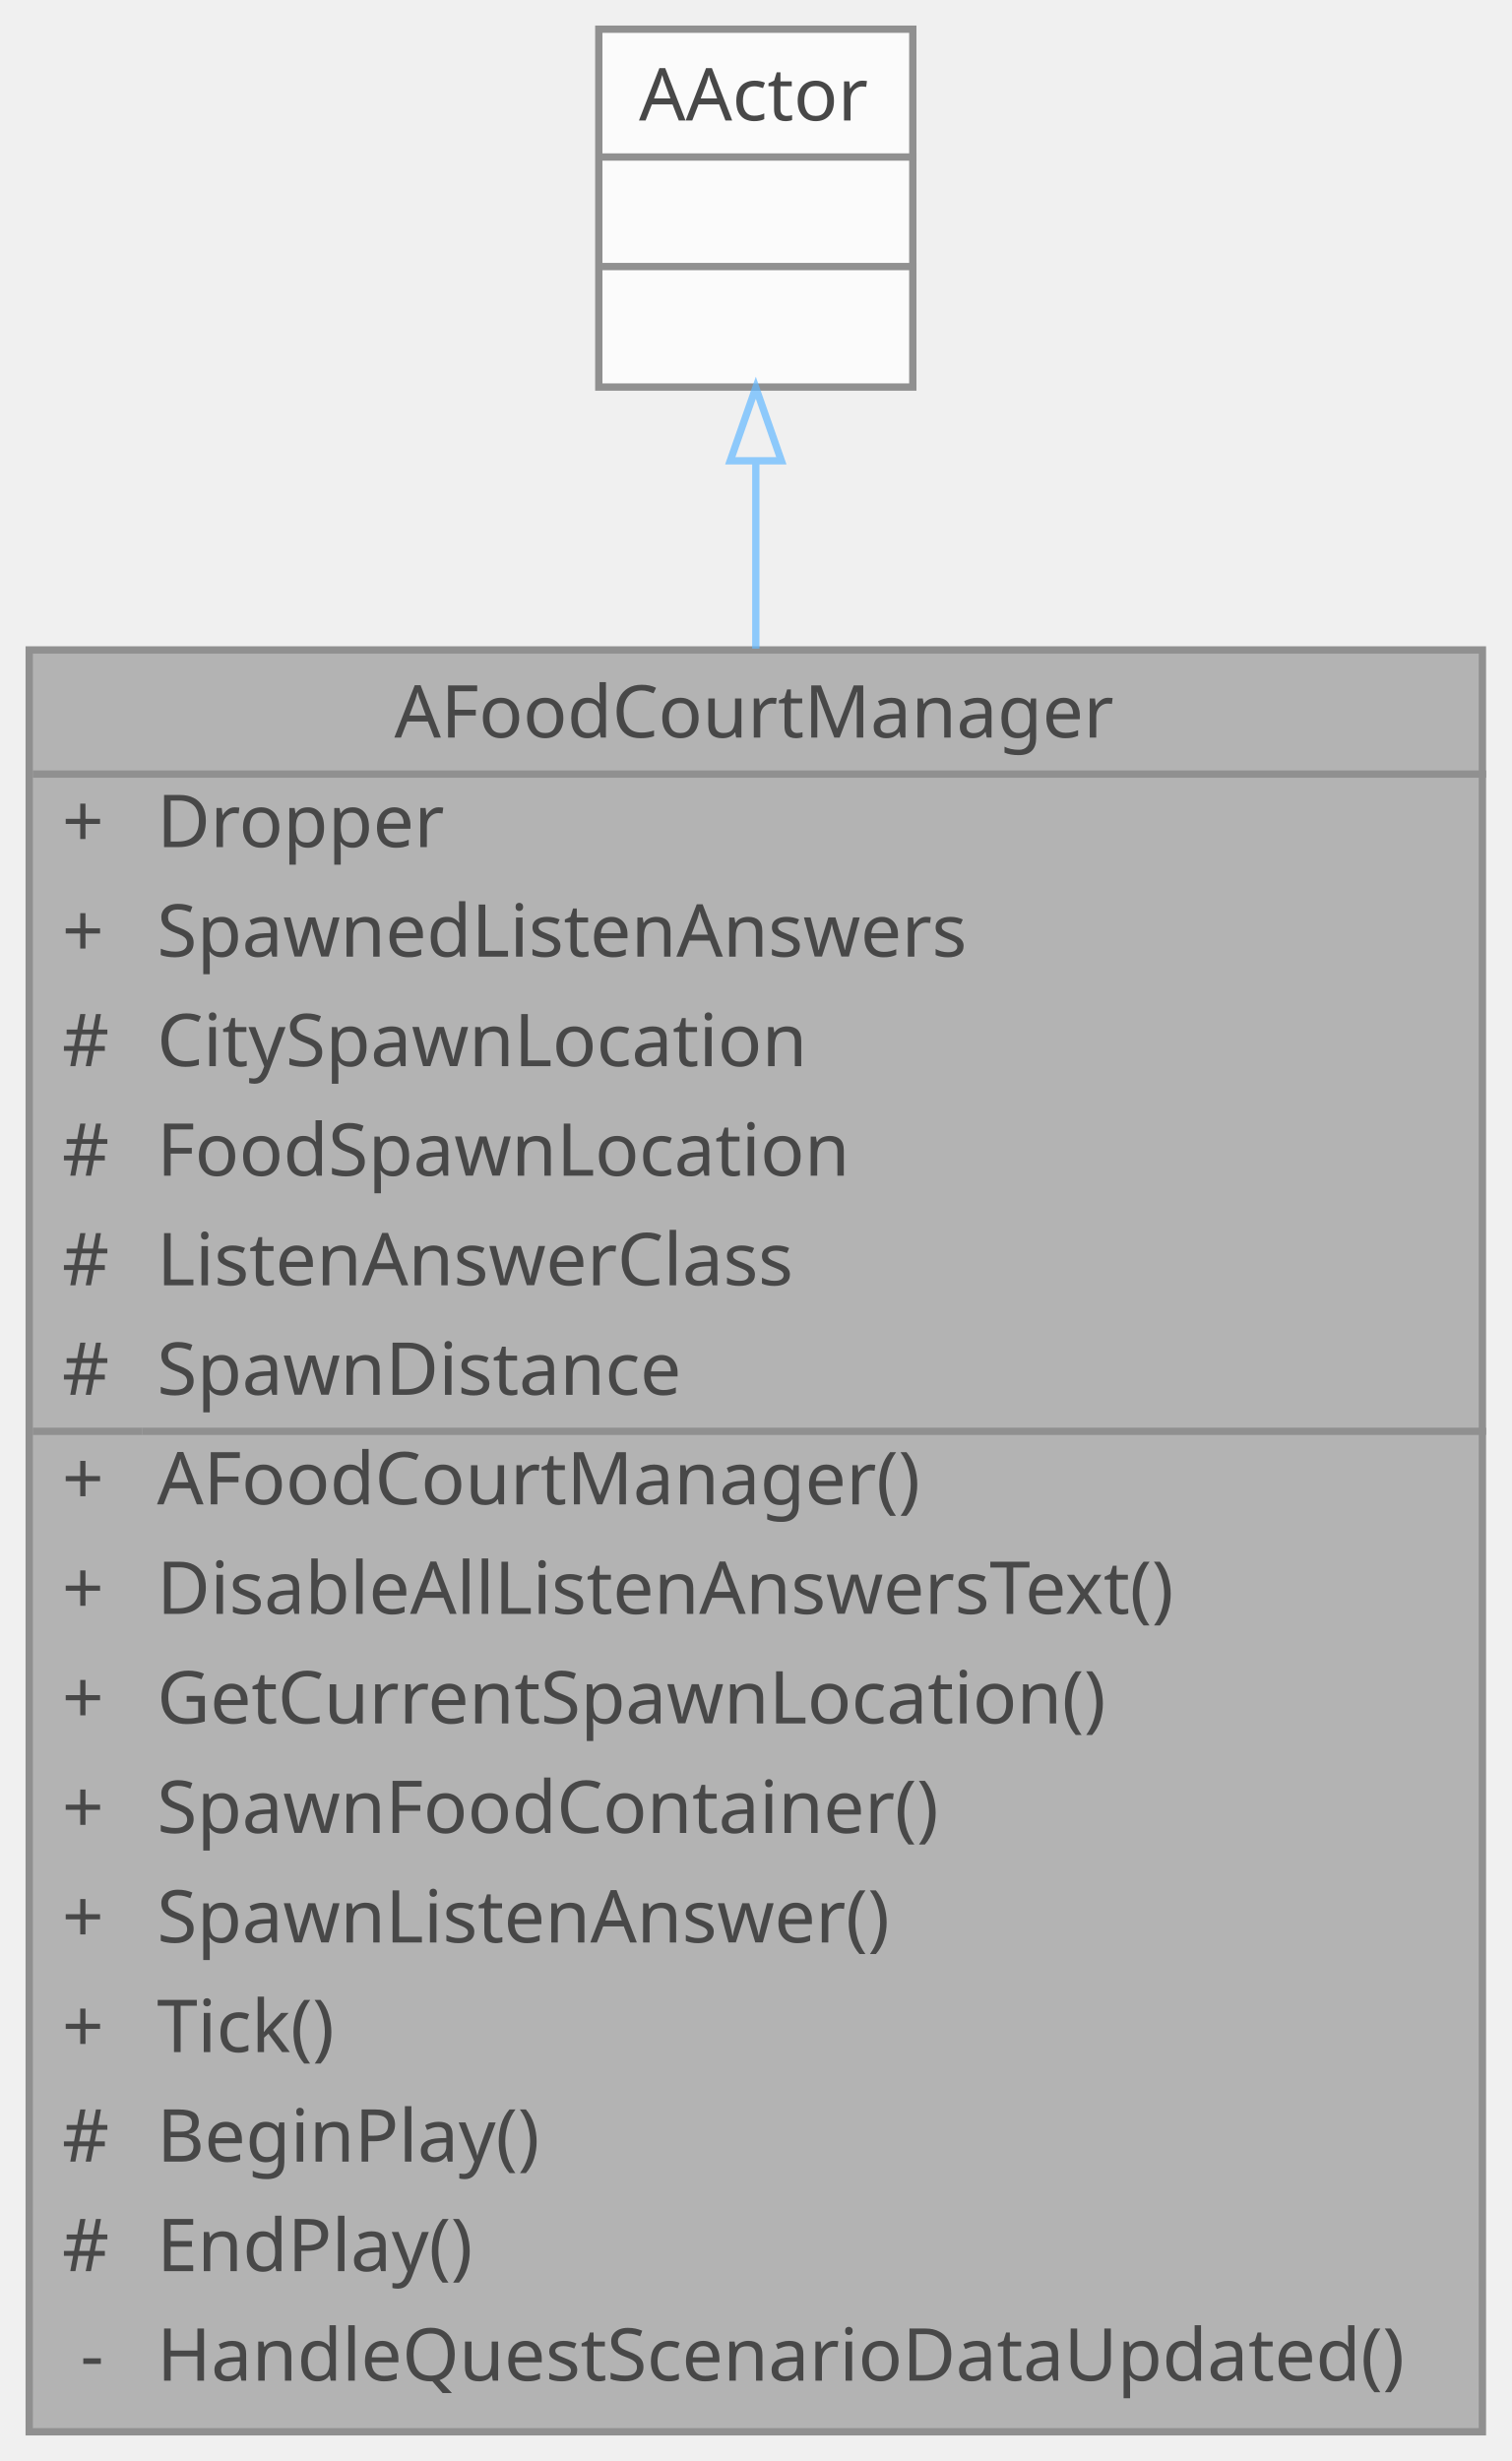
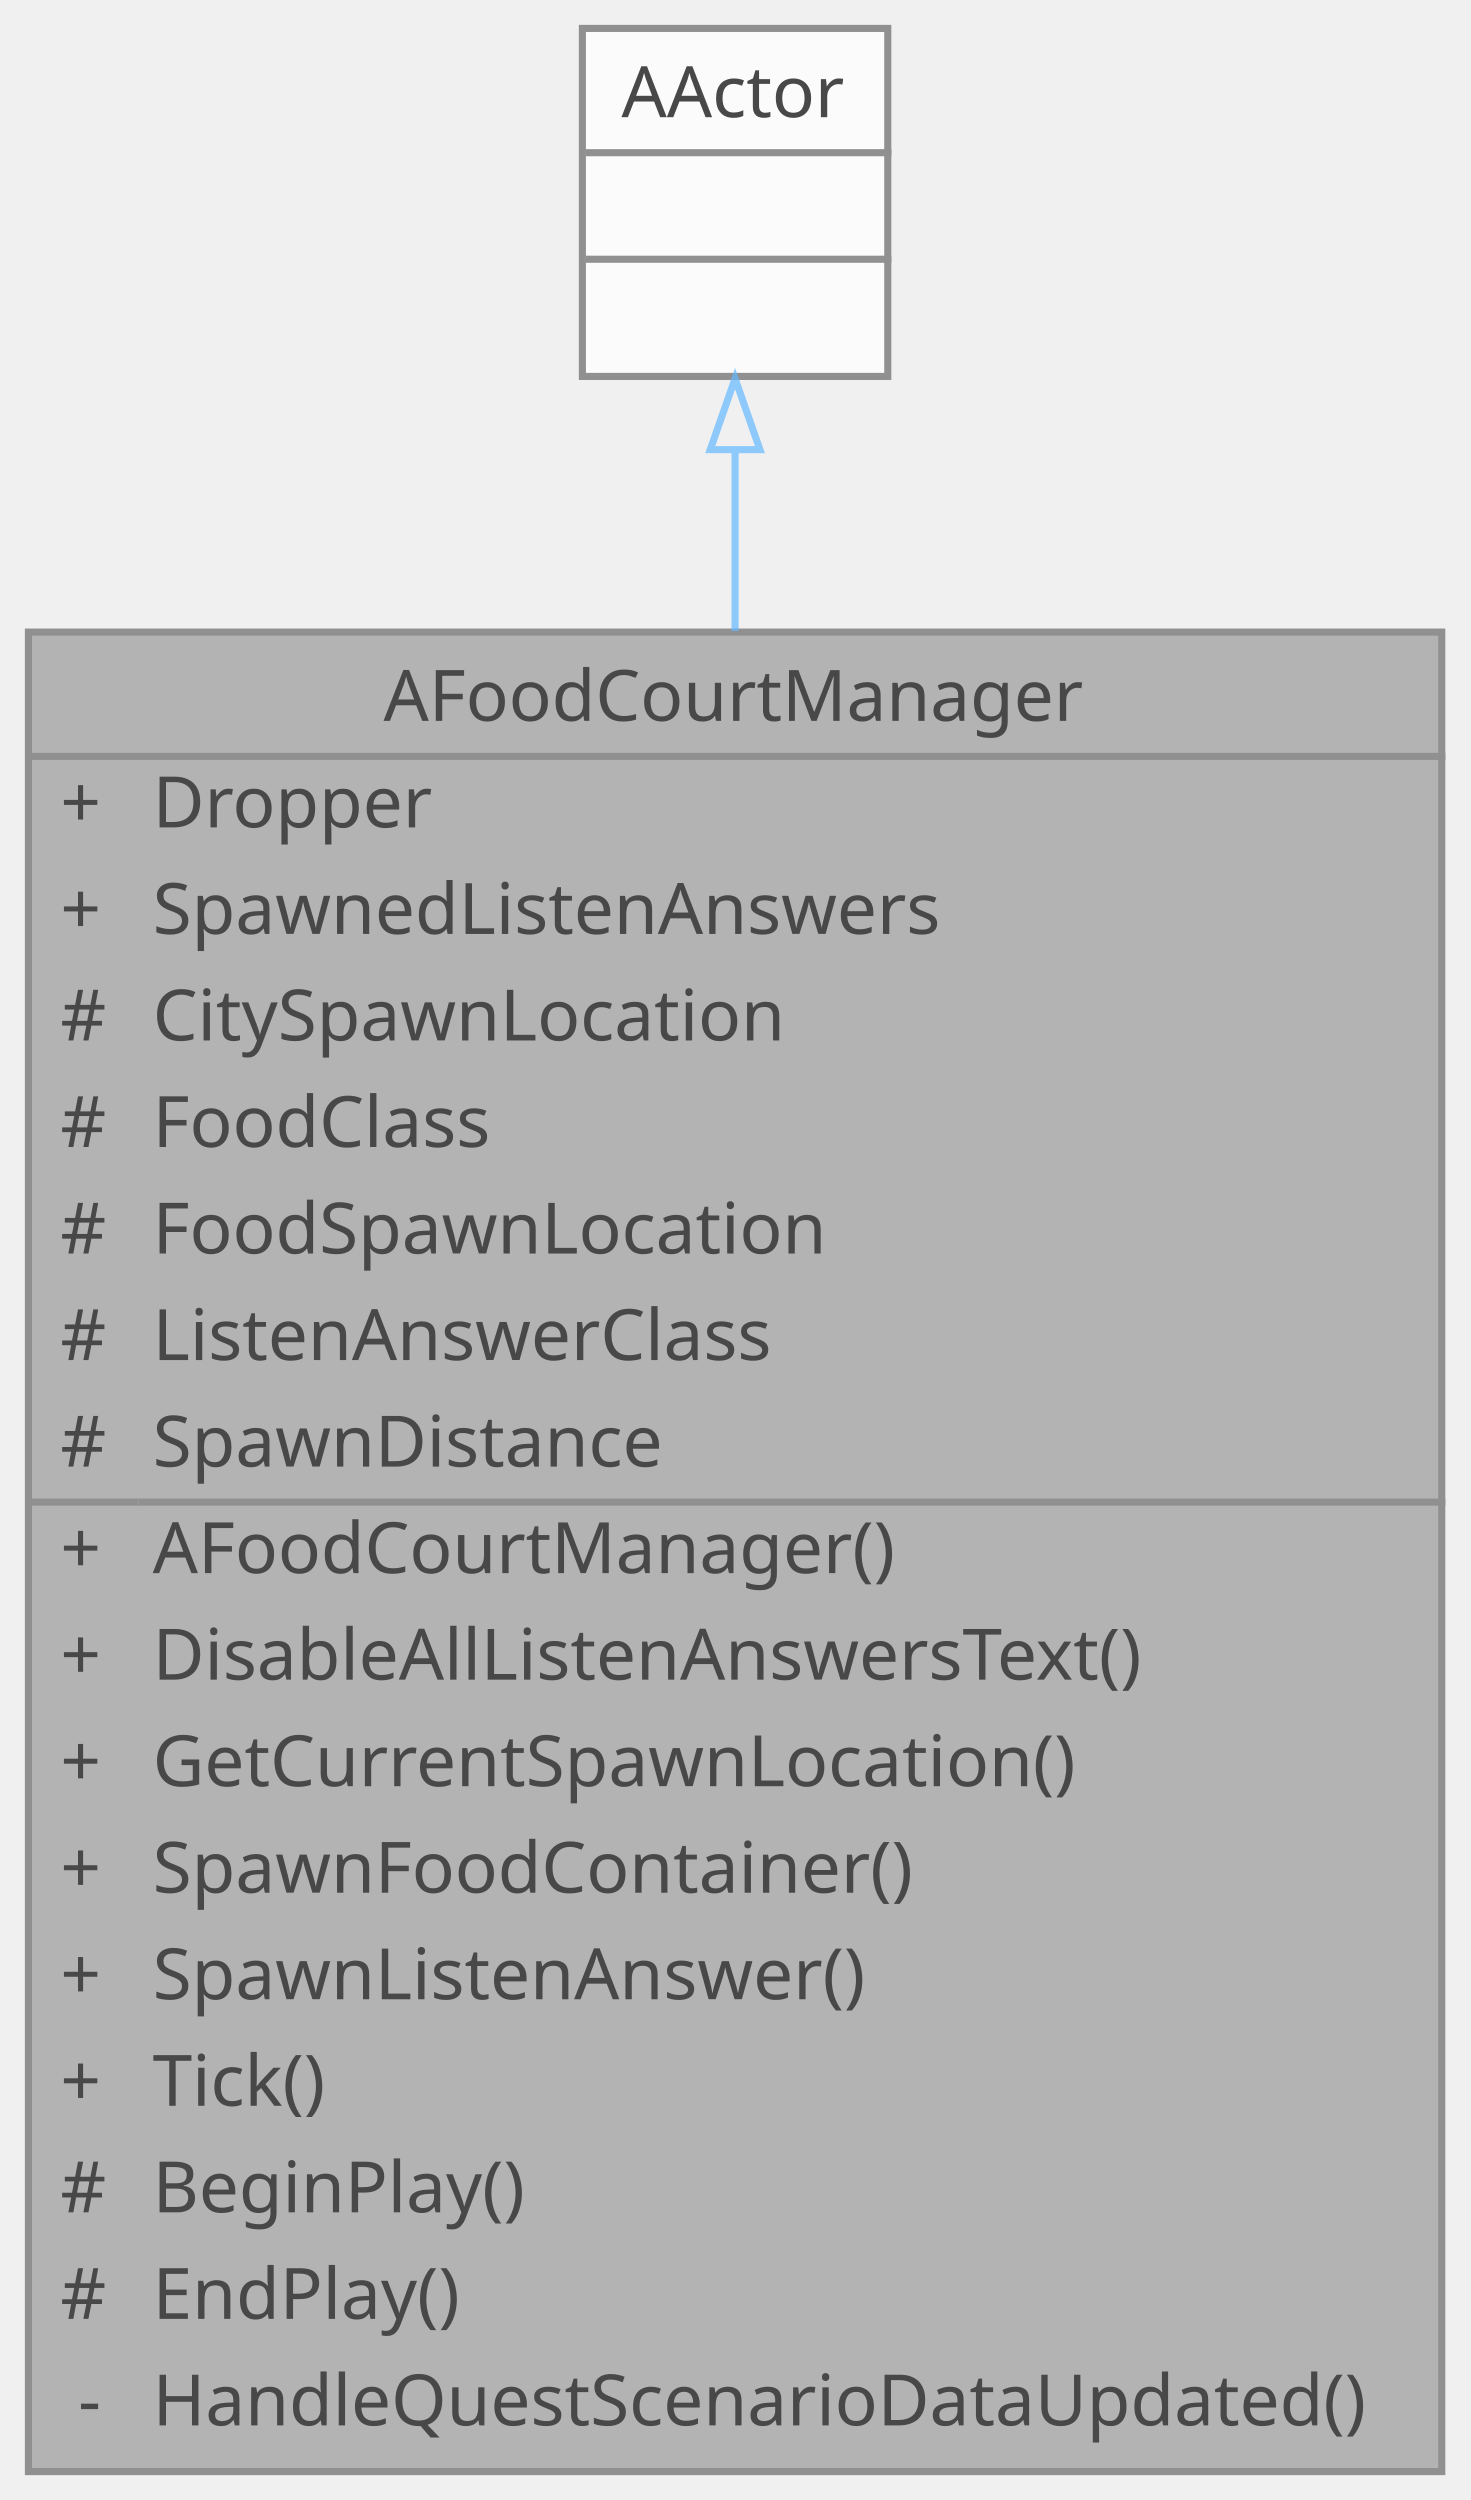
- <svg xmlns="http://www.w3.org/2000/svg" xmlns:xlink="http://www.w3.org/1999/xlink" width="207pt" height="337pt" viewBox="0.00 0.00 207.00 337.00">
+ <svg xmlns="http://www.w3.org/2000/svg" xmlns:xlink="http://www.w3.org/1999/xlink" width="207pt" height="352pt" viewBox="0.00 0.00 207.00 352.00">
  <svg id="main" version="1.1" xml:space="preserve">
    <style type="text/css">
.node, .edge {opacity: 0.7;}
.node.selected, .edge.selected {opacity: 1;}
.edge:hover path { stroke: red; }
.edge:hover polygon { stroke: red; fill: red; }
</style>
    <svg id="graph" class="graph">
-       <g id="graph0" class="graph" transform="scale(1 1) rotate(0) translate(4 333)">
+       <g id="graph0" class="graph" transform="scale(1 1) rotate(0) translate(4 348)">
        <g id="Node000001" class="node">
          <g id="a_Node000001">
            <a xlink:title=" ">
-               <polygon fill="#999999" stroke="transparent" points="199,-244 0,-244 0,0 199,0 199,-244" />
-               <text text-anchor="start" x="50" y="-232" font-family="Malgun Gothic" font-size="10.00">AFoodCourtManager</text>
-               <text text-anchor="start" x="4.5" y="-217" font-family="Malgun Gothic" font-size="10.00">+</text>
-               <text text-anchor="start" x="17.5" y="-217" font-family="Malgun Gothic" font-size="10.00">Dropper</text>
-               <text text-anchor="start" x="4.5" y="-202" font-family="Malgun Gothic" font-size="10.00">+</text>
-               <text text-anchor="start" x="17.5" y="-202" font-family="Malgun Gothic" font-size="10.00">SpawnedListenAnswers</text>
-               <text text-anchor="start" x="4.5" y="-187" font-family="Malgun Gothic" font-size="10.00">#</text>
-               <text text-anchor="start" x="17.5" y="-187" font-family="Malgun Gothic" font-size="10.00">CitySpawnLocation</text>
-               <text text-anchor="start" x="4.5" y="-172" font-family="Malgun Gothic" font-size="10.00">#</text>
-               <text text-anchor="start" x="17.5" y="-172" font-family="Malgun Gothic" font-size="10.00">FoodSpawnLocation</text>
-               <text text-anchor="start" x="4.5" y="-157" font-family="Malgun Gothic" font-size="10.00">#</text>
-               <text text-anchor="start" x="17.5" y="-157" font-family="Malgun Gothic" font-size="10.00">ListenAnswerClass</text>
-               <text text-anchor="start" x="4.5" y="-142" font-family="Malgun Gothic" font-size="10.00">#</text>
-               <text text-anchor="start" x="17.5" y="-142" font-family="Malgun Gothic" font-size="10.00">SpawnDistance</text>
-               <text text-anchor="start" x="4.5" y="-127" font-family="Malgun Gothic" font-size="10.00">+</text>
-               <text text-anchor="start" x="17.5" y="-127" font-family="Malgun Gothic" font-size="10.00">AFoodCourtManager()</text>
-               <text text-anchor="start" x="4.5" y="-112" font-family="Malgun Gothic" font-size="10.00">+</text>
-               <text text-anchor="start" x="17.5" y="-112" font-family="Malgun Gothic" font-size="10.00">DisableAllListenAnswersText()</text>
-               <text text-anchor="start" x="4.5" y="-97" font-family="Malgun Gothic" font-size="10.00">+</text>
-               <text text-anchor="start" x="17.5" y="-97" font-family="Malgun Gothic" font-size="10.00">GetCurrentSpawnLocation()</text>
-               <text text-anchor="start" x="4.5" y="-82" font-family="Malgun Gothic" font-size="10.00">+</text>
-               <text text-anchor="start" x="17.5" y="-82" font-family="Malgun Gothic" font-size="10.00">SpawnFoodContainer()</text>
-               <text text-anchor="start" x="4.5" y="-67" font-family="Malgun Gothic" font-size="10.00">+</text>
-               <text text-anchor="start" x="17.5" y="-67" font-family="Malgun Gothic" font-size="10.00">SpawnListenAnswer()</text>
-               <text text-anchor="start" x="4.5" y="-52" font-family="Malgun Gothic" font-size="10.00">+</text>
-               <text text-anchor="start" x="17.5" y="-52" font-family="Malgun Gothic" font-size="10.00">Tick()</text>
-               <text text-anchor="start" x="4.5" y="-37" font-family="Malgun Gothic" font-size="10.00">#</text>
-               <text text-anchor="start" x="17.5" y="-37" font-family="Malgun Gothic" font-size="10.00">BeginPlay()</text>
-               <text text-anchor="start" x="4.5" y="-22" font-family="Malgun Gothic" font-size="10.00">#</text>
-               <text text-anchor="start" x="17.5" y="-22" font-family="Malgun Gothic" font-size="10.00">EndPlay()</text>
-               <text text-anchor="start" x="7" y="-7" font-family="Malgun Gothic" font-size="10.00">-</text>
-               <text text-anchor="start" x="17.5" y="-7" font-family="Malgun Gothic" font-size="10.00">HandleQuestScenarioDataUpdated()</text>
-               <polygon fill="#666666" stroke="#666666" points="0.5,-227 0.5,-227 199.5,-227 199.5,-227 0.5,-227" />
-               <polygon fill="#666666" stroke="#666666" points="0.5,-137 0.5,-137 15.5,-137 15.5,-137 0.5,-137" />
-               <polygon fill="#666666" stroke="#666666" points="15.5,-137 15.5,-137 199.5,-137 199.5,-137 15.5,-137" />
-               <polygon fill="none" stroke="#666666" points="0,0 0,-244 199,-244 199,0 0,0" />
+               <polygon fill="#999999" stroke="transparent" points="199,-259 0,-259 0,0 199,0 199,-259" />
+               <text text-anchor="start" x="50" y="-246.5" font-family="Malgun Gothic" font-size="10.00">AFoodCourtManager</text>
+               <text text-anchor="start" x="4.5" y="-231.5" font-family="Malgun Gothic" font-size="10.00">+</text>
+               <text text-anchor="start" x="17.5" y="-231.5" font-family="Malgun Gothic" font-size="10.00">Dropper</text>
+               <text text-anchor="start" x="4.5" y="-216.5" font-family="Malgun Gothic" font-size="10.00">+</text>
+               <text text-anchor="start" x="17.5" y="-216.5" font-family="Malgun Gothic" font-size="10.00">SpawnedListenAnswers</text>
+               <text text-anchor="start" x="4.5" y="-201.5" font-family="Malgun Gothic" font-size="10.00">#</text>
+               <text text-anchor="start" x="17.5" y="-201.5" font-family="Malgun Gothic" font-size="10.00">CitySpawnLocation</text>
+               <text text-anchor="start" x="4.5" y="-186.5" font-family="Malgun Gothic" font-size="10.00">#</text>
+               <text text-anchor="start" x="17.5" y="-186.5" font-family="Malgun Gothic" font-size="10.00">FoodClass</text>
+               <text text-anchor="start" x="4.5" y="-171.5" font-family="Malgun Gothic" font-size="10.00">#</text>
+               <text text-anchor="start" x="17.5" y="-171.5" font-family="Malgun Gothic" font-size="10.00">FoodSpawnLocation</text>
+               <text text-anchor="start" x="4.5" y="-156.5" font-family="Malgun Gothic" font-size="10.00">#</text>
+               <text text-anchor="start" x="17.5" y="-156.5" font-family="Malgun Gothic" font-size="10.00">ListenAnswerClass</text>
+               <text text-anchor="start" x="4.5" y="-141.5" font-family="Malgun Gothic" font-size="10.00">#</text>
+               <text text-anchor="start" x="17.5" y="-141.5" font-family="Malgun Gothic" font-size="10.00">SpawnDistance</text>
+               <text text-anchor="start" x="4.5" y="-126.5" font-family="Malgun Gothic" font-size="10.00">+</text>
+               <text text-anchor="start" x="17.5" y="-126.5" font-family="Malgun Gothic" font-size="10.00">AFoodCourtManager()</text>
+               <text text-anchor="start" x="4.5" y="-111.5" font-family="Malgun Gothic" font-size="10.00">+</text>
+               <text text-anchor="start" x="17.5" y="-111.5" font-family="Malgun Gothic" font-size="10.00">DisableAllListenAnswersText()</text>
+               <text text-anchor="start" x="4.5" y="-96.5" font-family="Malgun Gothic" font-size="10.00">+</text>
+               <text text-anchor="start" x="17.5" y="-96.5" font-family="Malgun Gothic" font-size="10.00">GetCurrentSpawnLocation()</text>
+               <text text-anchor="start" x="4.5" y="-81.5" font-family="Malgun Gothic" font-size="10.00">+</text>
+               <text text-anchor="start" x="17.5" y="-81.5" font-family="Malgun Gothic" font-size="10.00">SpawnFoodContainer()</text>
+               <text text-anchor="start" x="4.5" y="-66.5" font-family="Malgun Gothic" font-size="10.00">+</text>
+               <text text-anchor="start" x="17.5" y="-66.5" font-family="Malgun Gothic" font-size="10.00">SpawnListenAnswer()</text>
+               <text text-anchor="start" x="4.5" y="-51.5" font-family="Malgun Gothic" font-size="10.00">+</text>
+               <text text-anchor="start" x="17.5" y="-51.5" font-family="Malgun Gothic" font-size="10.00">Tick()</text>
+               <text text-anchor="start" x="4.5" y="-36.5" font-family="Malgun Gothic" font-size="10.00">#</text>
+               <text text-anchor="start" x="17.5" y="-36.5" font-family="Malgun Gothic" font-size="10.00">BeginPlay()</text>
+               <text text-anchor="start" x="4.5" y="-21.5" font-family="Malgun Gothic" font-size="10.00">#</text>
+               <text text-anchor="start" x="17.5" y="-21.5" font-family="Malgun Gothic" font-size="10.00">EndPlay()</text>
+               <text text-anchor="start" x="7" y="-6.5" font-family="Malgun Gothic" font-size="10.00">-</text>
+               <text text-anchor="start" x="17.5" y="-6.5" font-family="Malgun Gothic" font-size="10.00">HandleQuestScenarioDataUpdated()</text>
+               <polygon fill="#666666" stroke="#666666" points="0.5,-241.5 0.5,-241.5 199.5,-241.5 199.5,-241.5 0.5,-241.5" />
+               <polygon fill="#666666" stroke="#666666" points="0.5,-136.5 0.5,-136.5 15.5,-136.5 15.5,-136.5 0.5,-136.5" />
+               <polygon fill="#666666" stroke="#666666" points="15.5,-136.5 15.5,-136.5 199.5,-136.5 199.5,-136.5 15.5,-136.5" />
+               <polygon fill="none" stroke="#666666" points="0,0 0,-259 199,-259 199,0 0,0" />
            </a>
          </g>
        </g>
        <g id="Node000002" class="node">
          <g id="a_Node000002">
            <a xlink:title=" ">
-               <polygon fill="white" stroke="transparent" points="121,-329 78,-329 78,-280 121,-280 121,-329" />
-               <text text-anchor="start" x="83.5" y="-316.5" font-family="Malgun Gothic" font-size="10.00">AActor</text>
+               <polygon fill="white" stroke="transparent" points="121,-344 78,-344 78,-295 121,-295 121,-344" />
+               <text text-anchor="start" x="83.5" y="-331.5" font-family="Malgun Gothic" font-size="10.00">AActor</text>
+               <text text-anchor="start" x="98" y="-316.5" font-family="Malgun Gothic" font-size="10.00"> </text>
              <text text-anchor="start" x="98" y="-301.5" font-family="Malgun Gothic" font-size="10.00"> </text>
-               <text text-anchor="start" x="98" y="-286.5" font-family="Malgun Gothic" font-size="10.00"> </text>
+               <polygon fill="#666666" stroke="#666666" points="78.5,-326.5 78.5,-326.5 121.5,-326.5 121.5,-326.5 78.5,-326.5" />
              <polygon fill="#666666" stroke="#666666" points="78.5,-311.5 78.5,-311.5 121.5,-311.5 121.5,-311.5 78.5,-311.5" />
-               <polygon fill="#666666" stroke="#666666" points="78.5,-296.5 78.5,-296.5 121.5,-296.5 121.5,-296.5 78.5,-296.5" />
-               <polygon fill="none" stroke="#666666" points="78,-280 78,-329 121,-329 121,-280 78,-280" />
+               <polygon fill="none" stroke="#666666" points="78,-295 78,-344 121,-344 121,-295 78,-295" />
            </a>
          </g>
        </g>
        <g id="edge1_Node000001_Node000002" class="edge">
          <g id="a_edge1_Node000001_Node000002">
            <a xlink:title=" ">
-               <path fill="none" stroke="#63b8ff" d="M99.5,-269.65C99.5,-261.93 99.5,-253.29 99.5,-244.18" />
-               <polygon fill="none" stroke="#63b8ff" points="96,-269.9 99.5,-279.9 103,-269.9 96,-269.9" />
+               <path fill="none" stroke="#63b8ff" d="M99.5,-284.5C99.5,-276.83 99.5,-268.24 99.5,-259.15" />
+               <polygon fill="none" stroke="#63b8ff" points="96,-284.69 99.5,-294.69 103,-284.69 96,-284.69" />
            </a>
          </g>
        </g>
      </g>
    </svg>
  </svg>
  <style type="text/css">

[data-mouse-over-selected='false'] { opacity: 0.7; }
[data-mouse-over-selected='true']  { opacity: 1.0; }

</style>
</svg>
